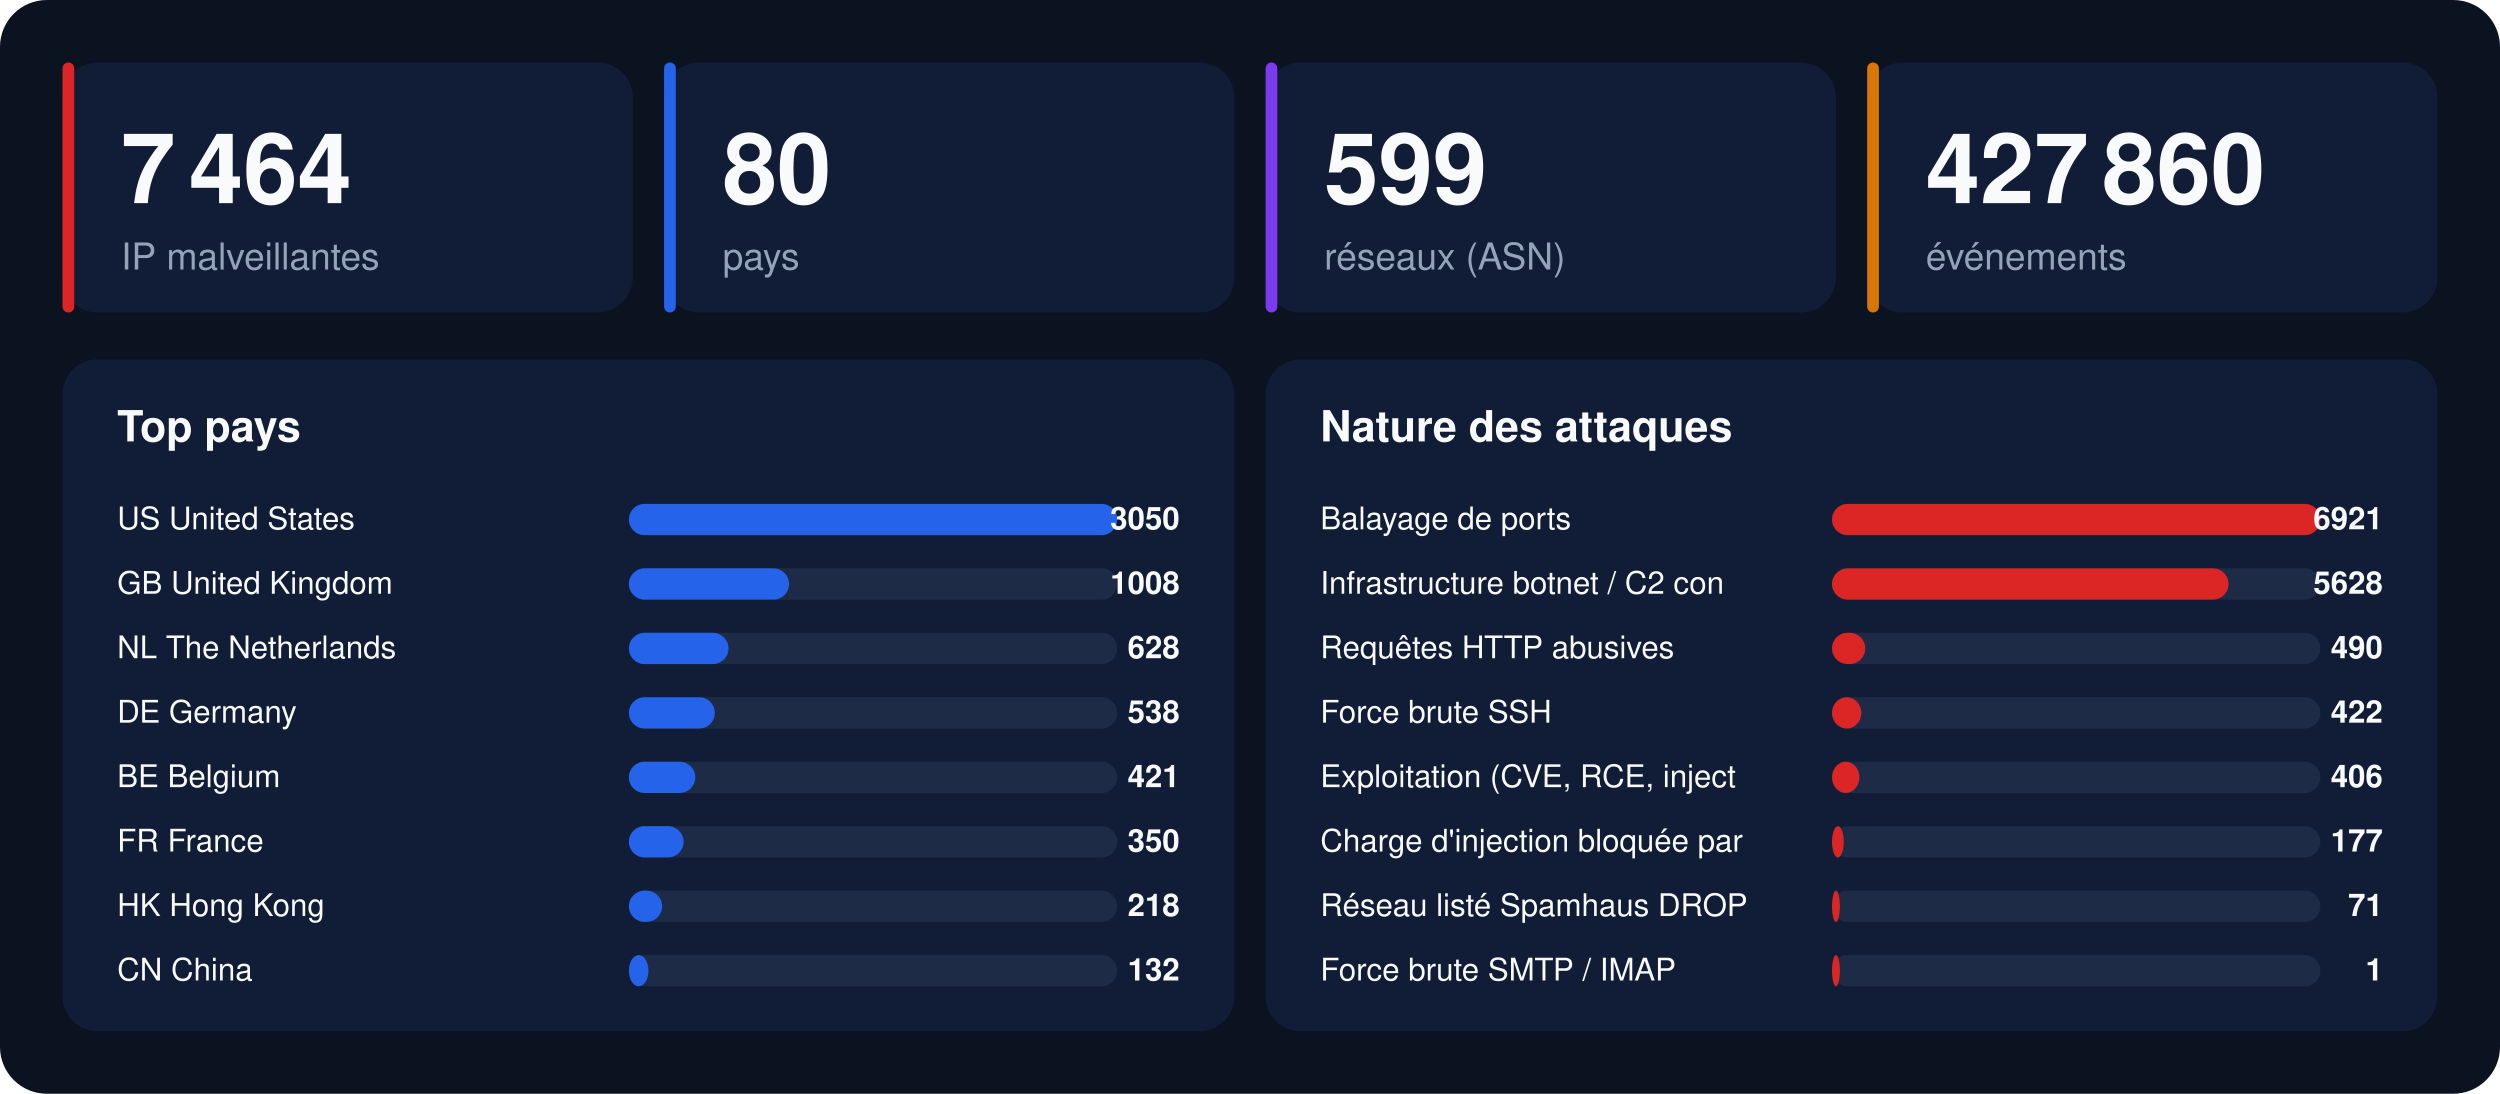
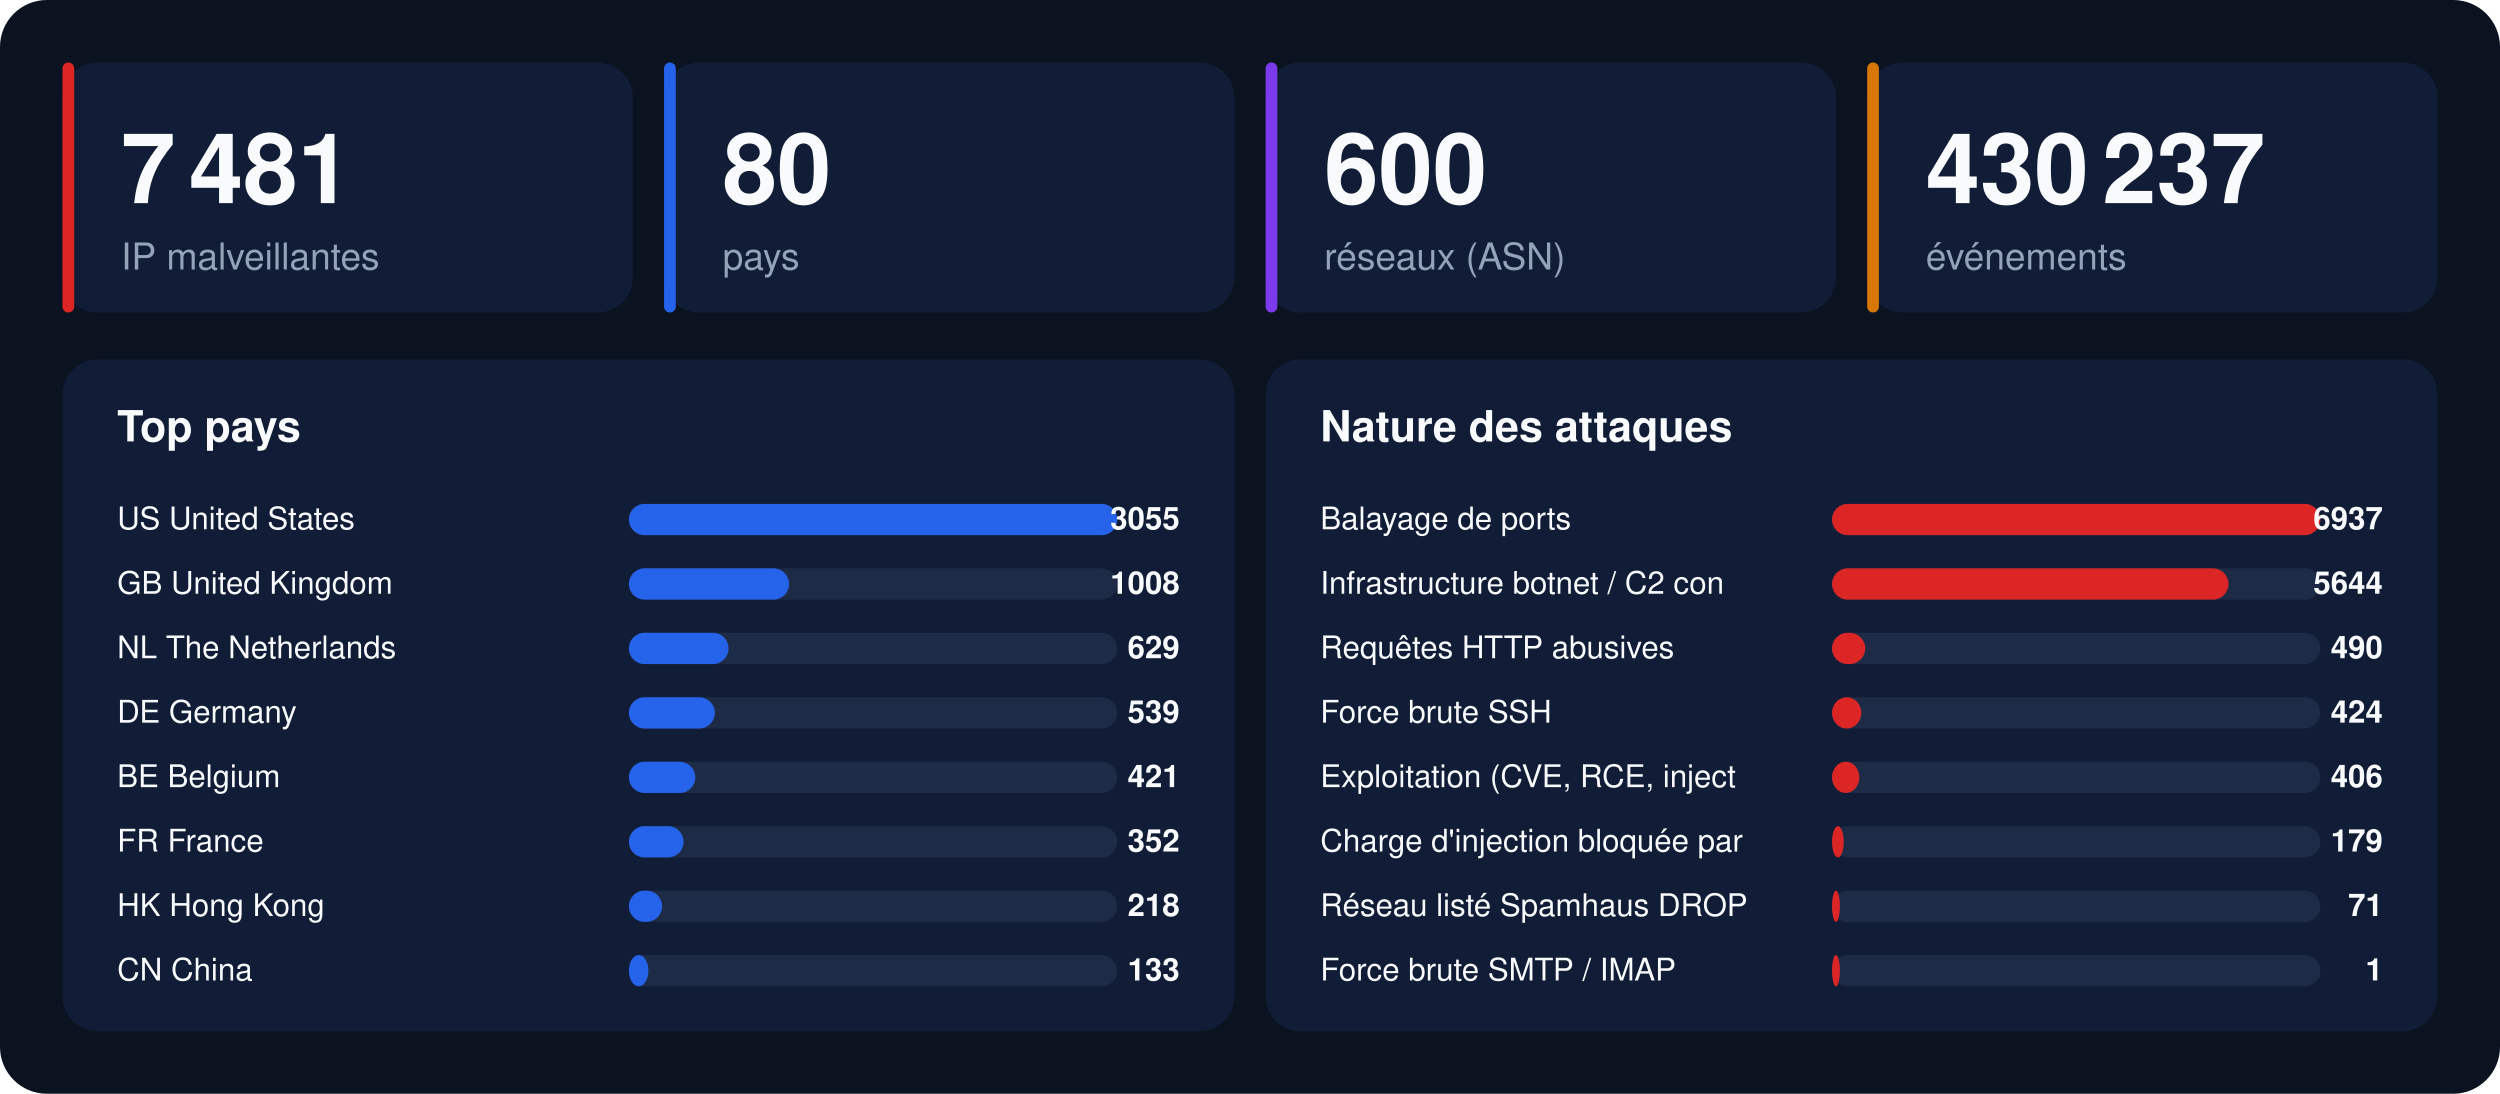
<svg xmlns="http://www.w3.org/2000/svg" width="1280" height="560" viewBox="0 0 1280 560" font-family="-apple-system,BlinkMacSystemFont,'Segoe UI',Helvetica,Arial,sans-serif">
  <rect width="1280" height="560" rx="24" fill="#0b1220" />
  <rect x="32" y="32" width="292" height="128" rx="18" fill="#111d36" />
  <rect x="32" y="32" width="6" height="128" rx="3" fill="#dc2626" />
-   <text x="62" y="104" font-size="50" font-weight="800" fill="#f8fafc">7 464</text>
+   <text x="62" y="104" font-size="50" font-weight="800" fill="#f8fafc">7 481</text>
  <text x="62" y="138" font-size="19" fill="#94a3b8">IP malveillantes</text>
  <rect x="340" y="32" width="292" height="128" rx="18" fill="#111d36" />
  <rect x="340" y="32" width="6" height="128" rx="3" fill="#2563eb" />
  <text x="370" y="104" font-size="50" font-weight="800" fill="#f8fafc">80</text>
  <text x="370" y="138" font-size="19" fill="#94a3b8">pays</text>
  <rect x="648" y="32" width="292" height="128" rx="18" fill="#111d36" />
  <rect x="648" y="32" width="6" height="128" rx="3" fill="#7c3aed" />
-   <text x="678" y="104" font-size="50" font-weight="800" fill="#f8fafc">599</text>
+   <text x="678" y="104" font-size="50" font-weight="800" fill="#f8fafc">600</text>
  <text x="678" y="138" font-size="19" fill="#94a3b8">réseaux (ASN)</text>
  <rect x="956" y="32" width="292" height="128" rx="18" fill="#111d36" />
  <rect x="956" y="32" width="6" height="128" rx="3" fill="#d97706" />
-   <text x="986" y="104" font-size="50" font-weight="800" fill="#f8fafc">427 860</text>
+   <text x="986" y="104" font-size="50" font-weight="800" fill="#f8fafc">430 237</text>
  <text x="986" y="138" font-size="19" fill="#94a3b8">événements</text>
  <rect x="32" y="184" width="600" height="344" rx="18" fill="#111d36" />
  <text x="60" y="226" font-size="22" font-weight="700" fill="#f8fafc">Top pays</text>
  <text x="60" y="271" font-size="16" fill="#f8fafc">US  United States</text>
  <rect x="322" y="258" width="250" height="16" rx="8" fill="#1e2b47" />
  <rect x="322" y="258" width="250" height="16" rx="8" fill="#2563eb" />
-   <text x="604" y="271" font-size="16" font-weight="700" text-anchor="end" fill="#f8fafc">3050</text>
+   <text x="604" y="271" font-size="16" font-weight="700" text-anchor="end" fill="#f8fafc">3055</text>
  <text x="60" y="304" font-size="16" fill="#f8fafc">GB  United Kingdom</text>
  <rect x="322" y="291" width="250" height="16" rx="8" fill="#1e2b47" />
  <rect x="322" y="291" width="82" height="16" rx="8" fill="#2563eb" />
  <text x="604" y="304" font-size="16" font-weight="700" text-anchor="end" fill="#f8fafc">1008</text>
  <text x="60" y="337" font-size="16" fill="#f8fafc">NL  The Netherlands</text>
  <rect x="322" y="324" width="250" height="16" rx="8" fill="#1e2b47" />
  <rect x="322" y="324" width="51" height="16" rx="8" fill="#2563eb" />
-   <text x="604" y="337" font-size="16" font-weight="700" text-anchor="end" fill="#f8fafc">628</text>
+   <text x="604" y="337" font-size="16" font-weight="700" text-anchor="end" fill="#f8fafc">629</text>
  <text x="60" y="370" font-size="16" fill="#f8fafc">DE  Germany</text>
  <rect x="322" y="357" width="250" height="16" rx="8" fill="#1e2b47" />
  <rect x="322" y="357" width="44" height="16" rx="8" fill="#2563eb" />
-   <text x="604" y="370" font-size="16" font-weight="700" text-anchor="end" fill="#f8fafc">538</text>
+   <text x="604" y="370" font-size="16" font-weight="700" text-anchor="end" fill="#f8fafc">539</text>
  <text x="60" y="403" font-size="16" fill="#f8fafc">BE  Belgium</text>
  <rect x="322" y="390" width="250" height="16" rx="8" fill="#1e2b47" />
  <rect x="322" y="390" width="34" height="16" rx="8" fill="#2563eb" />
  <text x="604" y="403" font-size="16" font-weight="700" text-anchor="end" fill="#f8fafc">421</text>
  <text x="60" y="436" font-size="16" fill="#f8fafc">FR  France</text>
  <rect x="322" y="423" width="250" height="16" rx="8" fill="#1e2b47" />
  <rect x="322" y="423" width="28" height="16" rx="8" fill="#2563eb" />
-   <text x="604" y="436" font-size="16" font-weight="700" text-anchor="end" fill="#f8fafc">350</text>
+   <text x="604" y="436" font-size="16" font-weight="700" text-anchor="end" fill="#f8fafc">352</text>
  <text x="60" y="469" font-size="16" fill="#f8fafc">HK  Hong Kong</text>
  <rect x="322" y="456" width="250" height="16" rx="8" fill="#1e2b47" />
  <rect x="322" y="456" width="17" height="16" rx="8" fill="#2563eb" />
  <text x="604" y="469" font-size="16" font-weight="700" text-anchor="end" fill="#f8fafc">218</text>
  <text x="60" y="502" font-size="16" fill="#f8fafc">CN  China</text>
  <rect x="322" y="489" width="250" height="16" rx="8" fill="#1e2b47" />
  <rect x="322" y="489" width="10" height="16" rx="8" fill="#2563eb" />
-   <text x="604" y="502" font-size="16" font-weight="700" text-anchor="end" fill="#f8fafc">132</text>
+   <text x="604" y="502" font-size="16" font-weight="700" text-anchor="end" fill="#f8fafc">133</text>
  <rect x="648" y="184" width="600" height="344" rx="18" fill="#111d36" />
  <text x="676" y="226" font-size="22" font-weight="700" fill="#f8fafc">Nature des attaques</text>
  <text x="676" y="271" font-size="16" fill="#f8fafc">Balayage de ports</text>
  <rect x="938" y="258" width="250" height="16" rx="8" fill="#1e2b47" />
  <rect x="938" y="258" width="250" height="16" rx="8" fill="#dc2626" />
-   <text x="1220" y="271" font-size="16" font-weight="700" text-anchor="end" fill="#f8fafc">6921</text>
+   <text x="1220" y="271" font-size="16" font-weight="700" text-anchor="end" fill="#f8fafc">6937</text>
  <text x="676" y="304" font-size="16" fill="#f8fafc">Infrastructure botnet / C2 con</text>
  <rect x="938" y="291" width="250" height="16" rx="8" fill="#1e2b47" />
  <rect x="938" y="291" width="203" height="16" rx="8" fill="#dc2626" />
-   <text x="1220" y="304" font-size="16" font-weight="700" text-anchor="end" fill="#f8fafc">5628</text>
+   <text x="1220" y="304" font-size="16" font-weight="700" text-anchor="end" fill="#f8fafc">5644</text>
  <text x="676" y="337" font-size="16" fill="#f8fafc">Requêtes HTTP abusives</text>
  <rect x="938" y="324" width="250" height="16" rx="8" fill="#1e2b47" />
  <rect x="938" y="324" width="17" height="16" rx="8" fill="#dc2626" />
  <text x="1220" y="337" font-size="16" font-weight="700" text-anchor="end" fill="#f8fafc">490</text>
  <text x="676" y="370" font-size="16" fill="#f8fafc">Force brute SSH</text>
  <rect x="938" y="357" width="250" height="16" rx="8" fill="#1e2b47" />
  <rect x="938" y="357" width="15" height="16" rx="8" fill="#dc2626" />
-   <text x="1220" y="370" font-size="16" font-weight="700" text-anchor="end" fill="#f8fafc">422</text>
+   <text x="1220" y="370" font-size="16" font-weight="700" text-anchor="end" fill="#f8fafc">424</text>
  <text x="676" y="403" font-size="16" fill="#f8fafc">Exploitation (CVE, RCE, inject</text>
  <rect x="938" y="390" width="250" height="16" rx="8" fill="#1e2b47" />
  <rect x="938" y="390" width="14" height="16" rx="8" fill="#dc2626" />
  <text x="1220" y="403" font-size="16" font-weight="700" text-anchor="end" fill="#f8fafc">406</text>
  <text x="676" y="436" font-size="16" fill="#f8fafc">Charge d'injection bloquée par</text>
  <rect x="938" y="423" width="250" height="16" rx="8" fill="#1e2b47" />
  <rect x="938" y="423" width="6" height="16" rx="8" fill="#dc2626" />
-   <text x="1220" y="436" font-size="16" font-weight="700" text-anchor="end" fill="#f8fafc">177</text>
+   <text x="1220" y="436" font-size="16" font-weight="700" text-anchor="end" fill="#f8fafc">179</text>
  <text x="676" y="469" font-size="16" fill="#f8fafc">Réseau listé Spamhaus DROP</text>
  <rect x="938" y="456" width="250" height="16" rx="8" fill="#1e2b47" />
  <rect x="938" y="456" width="4" height="16" rx="8" fill="#dc2626" />
  <text x="1220" y="469" font-size="16" font-weight="700" text-anchor="end" fill="#f8fafc">71</text>
  <text x="676" y="502" font-size="16" fill="#f8fafc">Force brute SMTP / IMAP</text>
  <rect x="938" y="489" width="250" height="16" rx="8" fill="#1e2b47" />
  <rect x="938" y="489" width="4" height="16" rx="8" fill="#dc2626" />
  <text x="1220" y="502" font-size="16" font-weight="700" text-anchor="end" fill="#f8fafc">1</text>
</svg>
